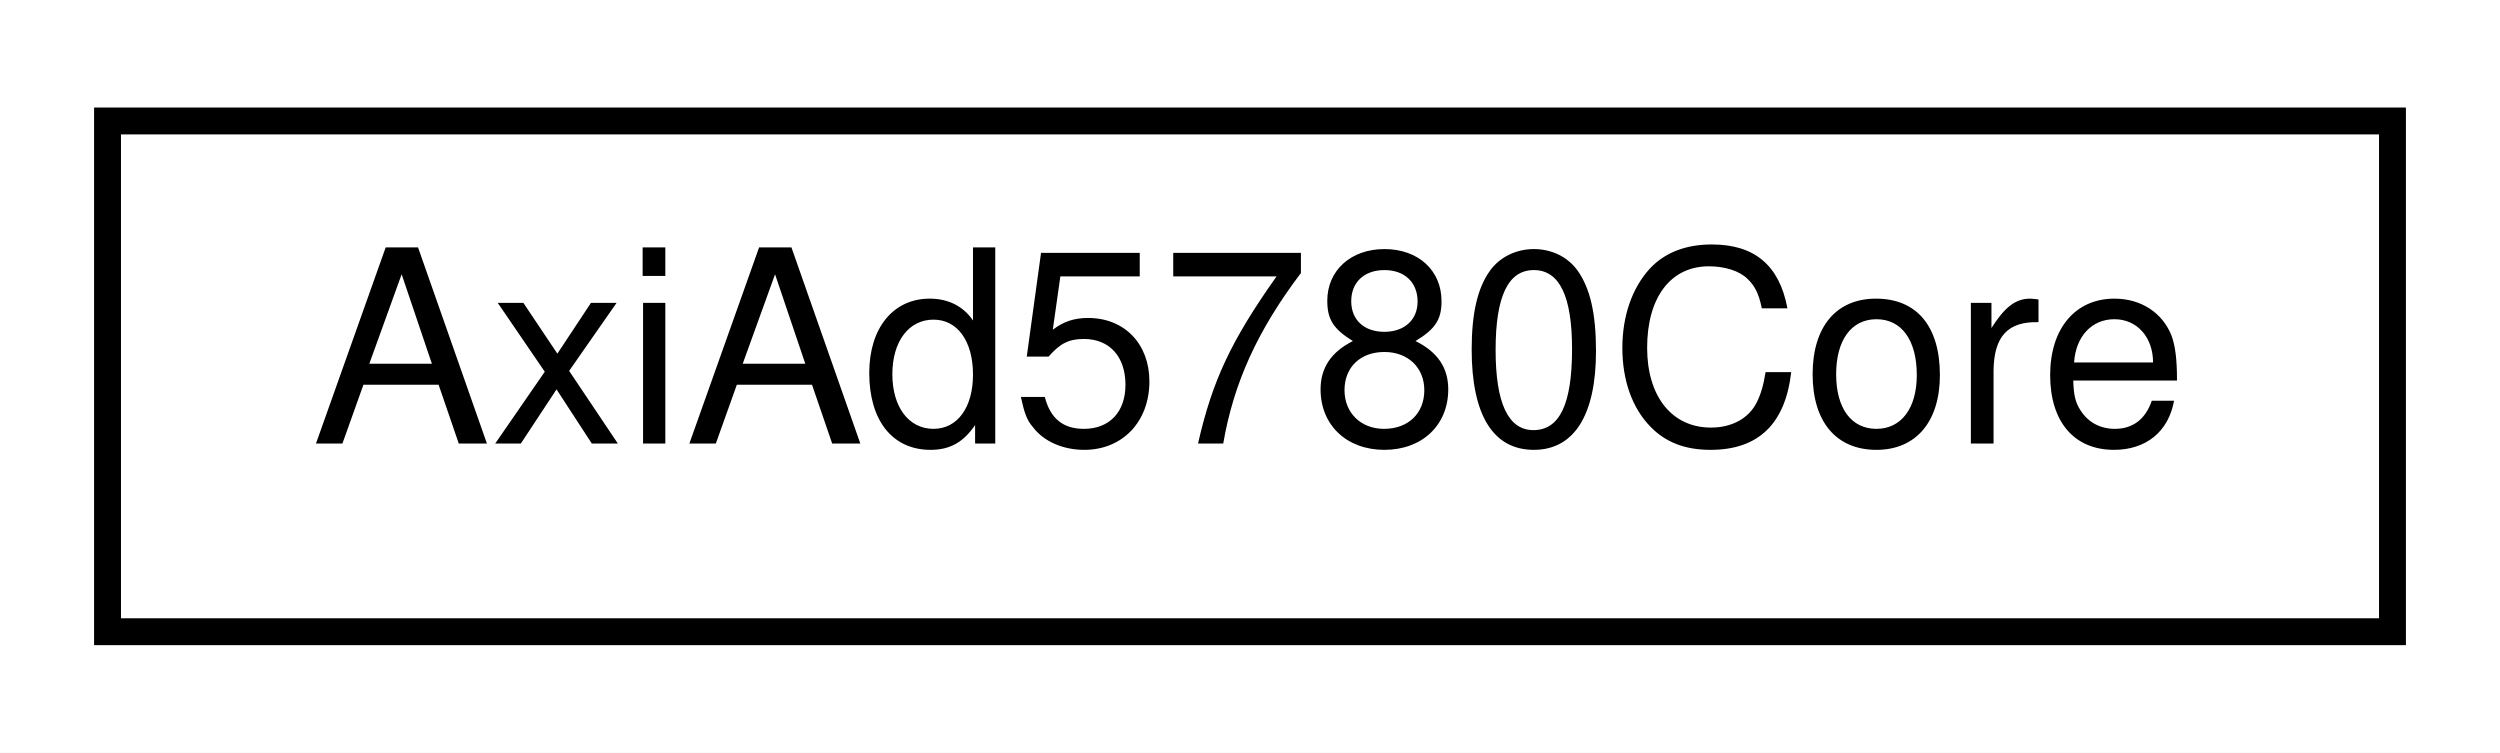
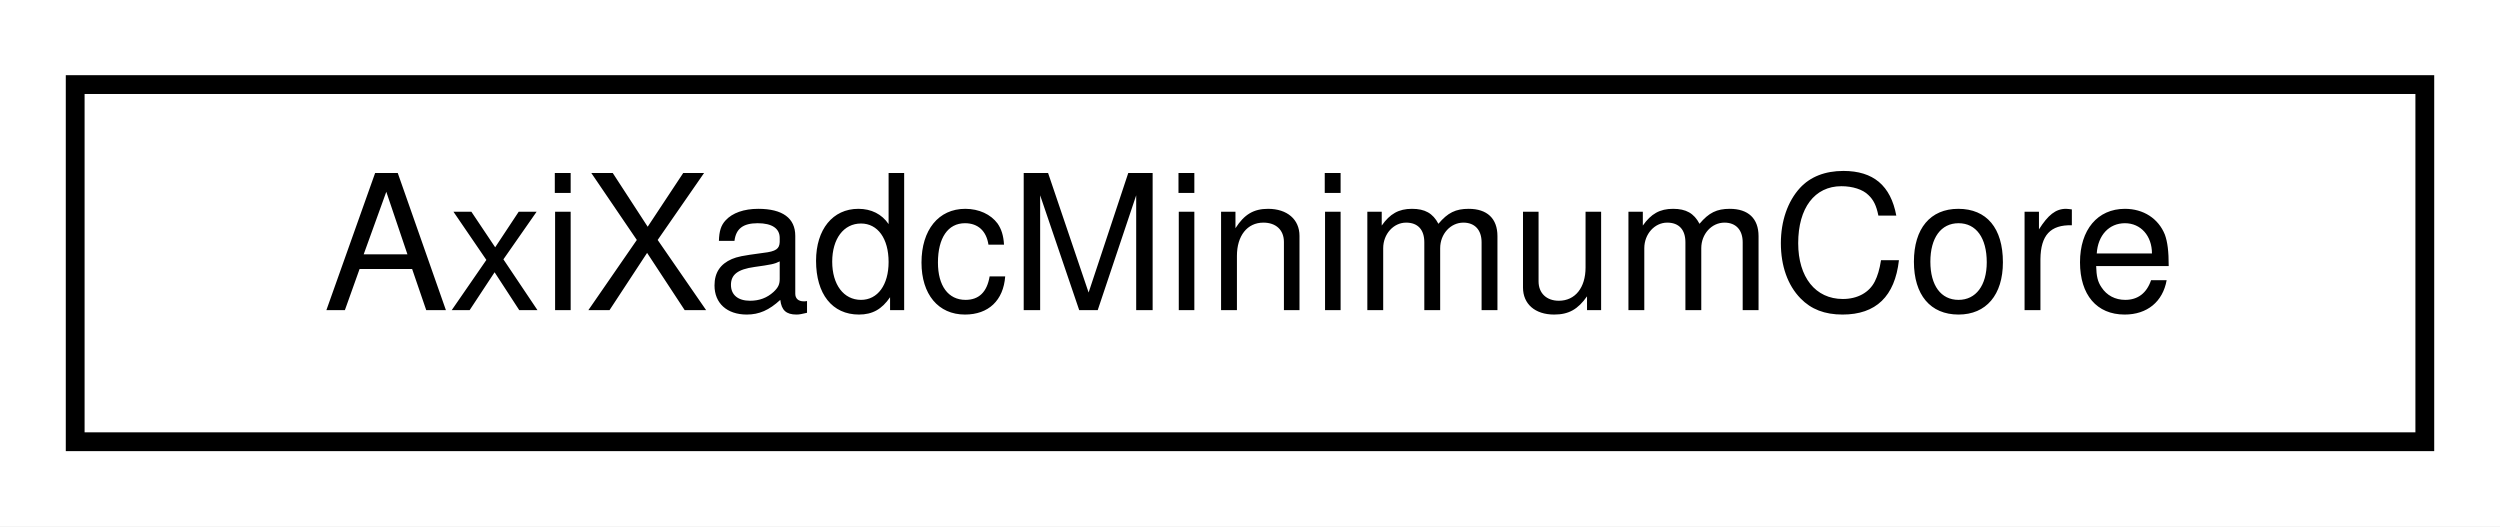
- <svg xmlns="http://www.w3.org/2000/svg" xmlns:xlink="http://www.w3.org/1999/xlink" width="93pt" height="28pt" viewBox="0.00 0.00 93.00 28.00">
+ <svg xmlns="http://www.w3.org/2000/svg" xmlns:xlink="http://www.w3.org/1999/xlink" width="133pt" height="28pt" viewBox="0.00 0.00 133.00 28.00">
  <g id="graph0" class="graph" transform="scale(1 1) rotate(0) translate(4 24)">
-     <polygon fill="white" stroke="none" points="-4,4 -4,-24 89,-24 89,4 -4,4" />
+     <polygon fill="#ffffff" stroke="transparent" points="-4,4 -4,-24 129,-24 129,4 -4,4" />
    <g id="node1" class="node">
      <g id="a_node1">
-         <a xlink:href="classAxiAd5780Core.html" target="_top" xlink:title="AxiAd5780Core">
-           <polygon fill="white" stroke="black" points="0,-0.5 0,-19.5 85,-19.5 85,-0.5 0,-0.5" />
-           <text text-anchor="middle" x="42.5" y="-7.5" font-family="Helvetica,sans-Serif" font-size="10.00">AxiAd5780Core</text>
+         <a xlink:href="classAxiXadcMinimumCore.html" target="_top" xlink:title="AxiXadcMinimumCore">
+           <polygon fill="#ffffff" stroke="#000000" points="0,-.5 0,-19.5 125,-19.5 125,-.5 0,-.5" />
+           <text text-anchor="middle" x="62.5" y="-7.5" font-family="Helvetica,sans-Serif" font-size="10.00" fill="#000000">AxiXadcMinimumCore</text>
        </a>
      </g>
    </g>
  </g>
</svg>
